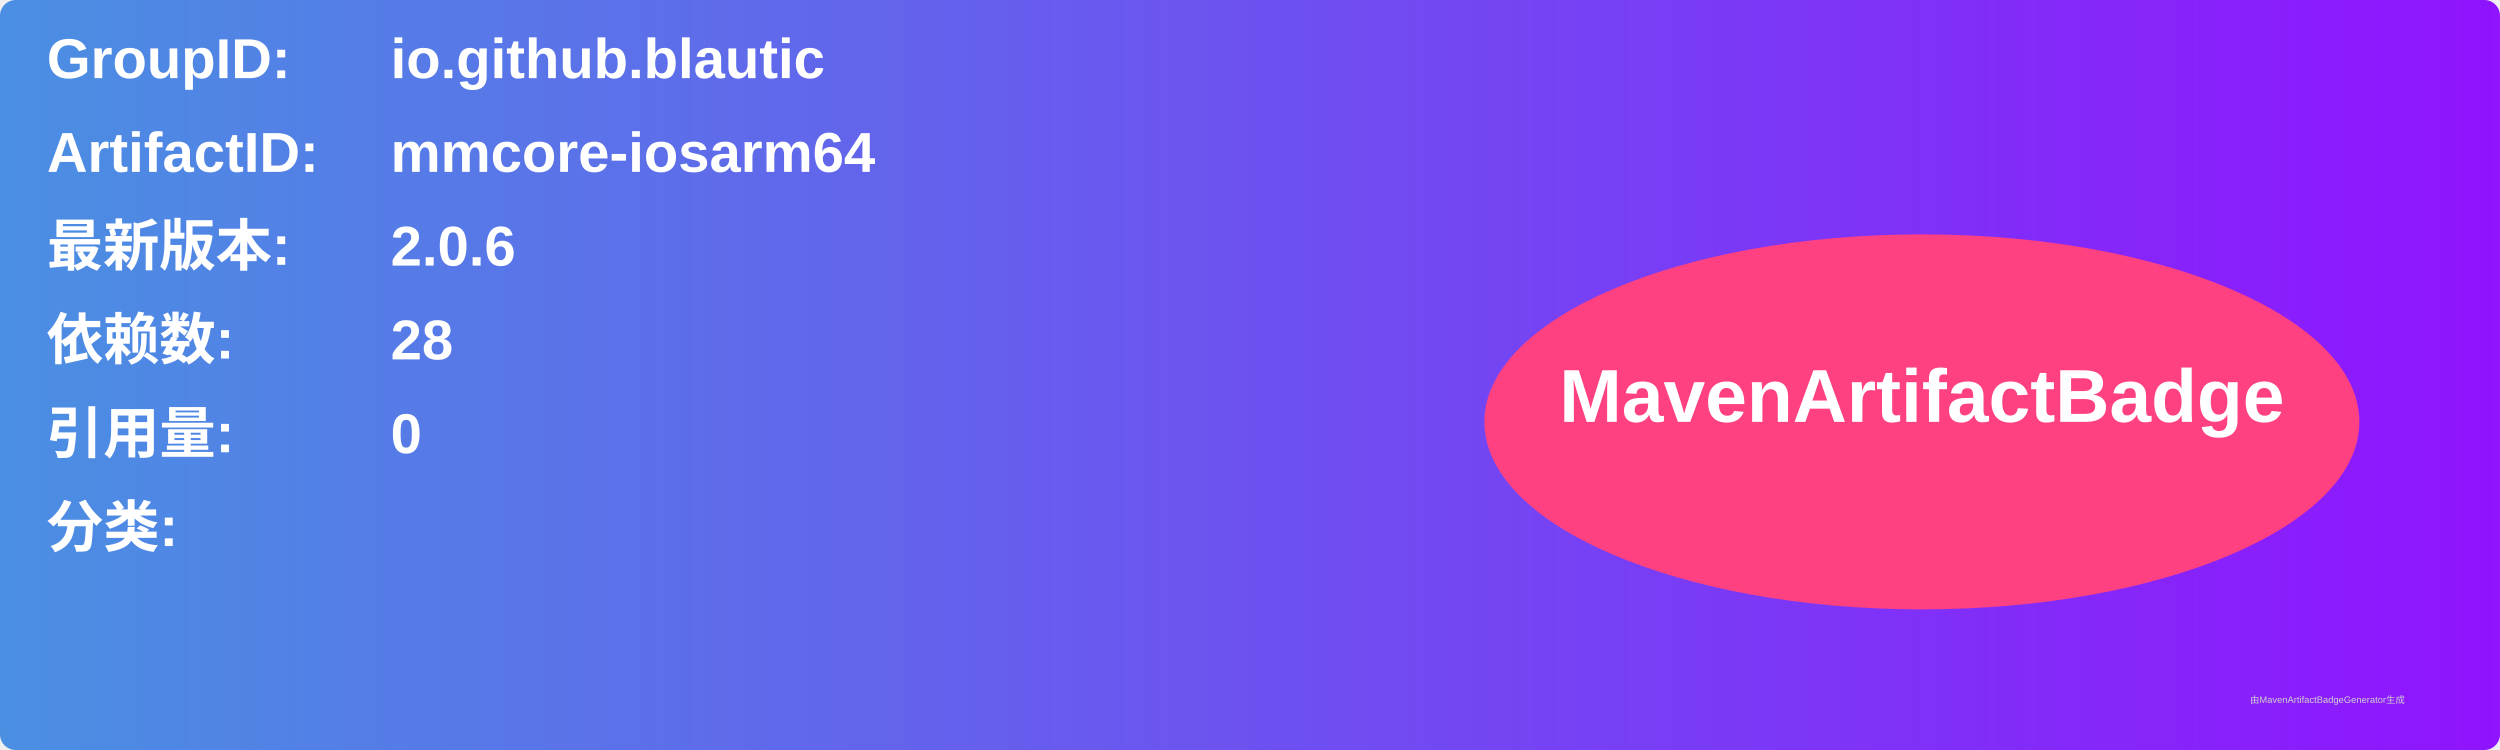
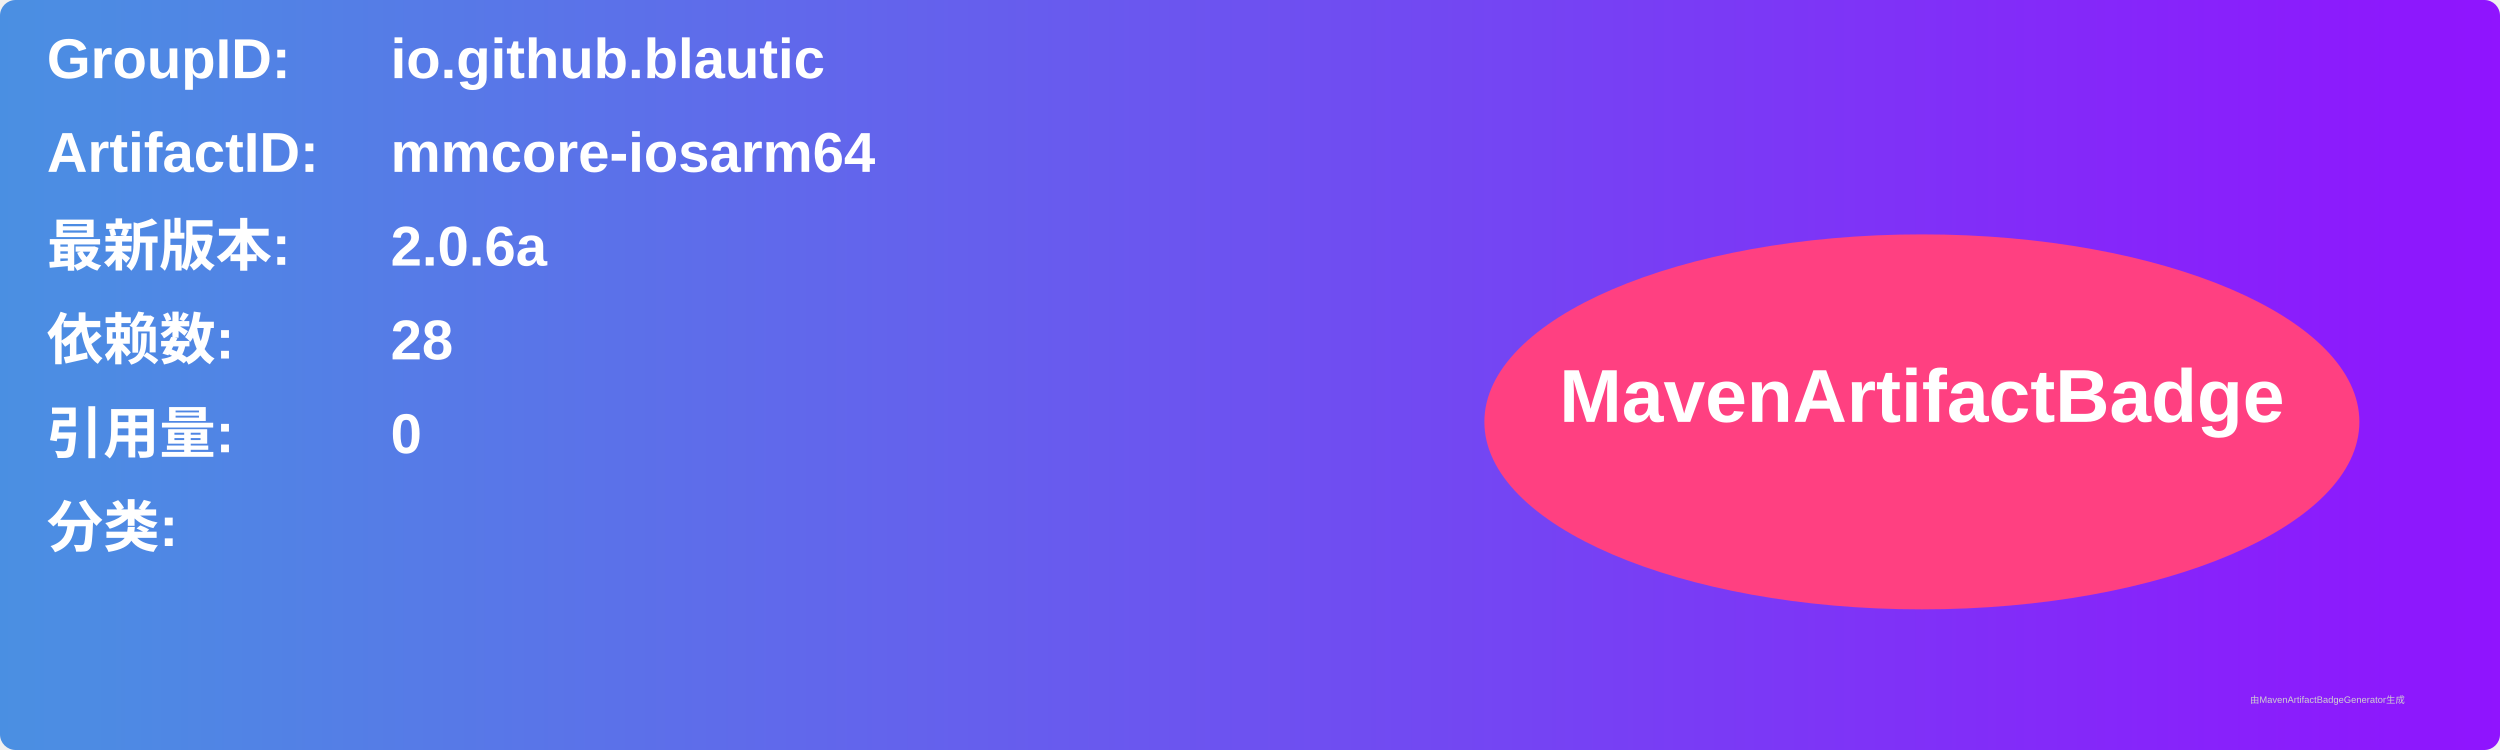
<svg xmlns="http://www.w3.org/2000/svg" width="800" height="240" viewBox="0 0 800 240">
  <linearGradient id="grad" x1="0%" y1="0%" x2="100%" y2="0%">
    <stop offset="0%" stop-color="#4a90e2" />
    <stop offset="100%" stop-color="#9013fe" />
  </linearGradient>
  <rect width="100%" height="100%" rx="5" ry="5" fill="url(#grad)" />
  <g transform="translate(15, 15)">
    <text x="0" y="10" font-family="Arial" font-size="18" fill="white" font-weight="bold" width="260">GroupID:</text>
    <text x="110" y="10" font-family="Arial" font-size="18" fill="white" font-weight="bold" width="460">io.github.blautic</text>
    <text x="0" y="40" font-family="Arial" font-size="18" fill="white" font-weight="bold" width="260">ArtifactID:</text>
    <text x="110" y="40" font-family="Arial" font-size="18" fill="white" font-weight="bold" width="460">mmcore-iosarm64</text>
    <text x="0" y="70" font-family="Arial" font-size="18" fill="white" font-weight="bold">最新版本:</text>
    <text x="110" y="70" font-family="Arial" font-size="18" fill="white" font-weight="bold">
-       <tspan font-weight="bold">2.0.6</tspan>
+       <tspan font-weight="bold">2.0.6a</tspan>
    </text>
    <text x="0" y="100" font-family="Arial" font-size="18" fill="white" font-weight="bold">依赖数: </text>
    <text x="110" y="100" font-family="Arial" font-size="18" fill="white">
      <tspan font-weight="bold">28</tspan>
    </text>
    <text x="0" y="130" font-family="Arial" font-size="18" fill="white" font-weight="bold">引用量: </text>
    <text x="110" y="130" font-family="Arial" font-size="18" fill="white">
      <tspan font-weight="bold">0</tspan>
    </text>
    <text x="0" y="160" font-family="Arial" font-size="18" fill="white" font-weight="bold">分类:</text>
    <text x="10" y="190" font-family="Arial" font-size="10" fill="white">
      <tspan font-weight="bold" />
    </text>
    <ellipse cx="600" cy="120" rx="140" ry="60" fill="#ff4081" />
    <text x="600" y="120" text-anchor="middle" font-family="Arial" font-size="24" fill="white" font-weight="bold">MavenArtifactBadge</text>
  </g>
  <text x="720" y="225" font-family="Arial" font-size="3" fill="#d0d0d0">由MavenArtifactBadgeGenerator生成</text>
</svg>
